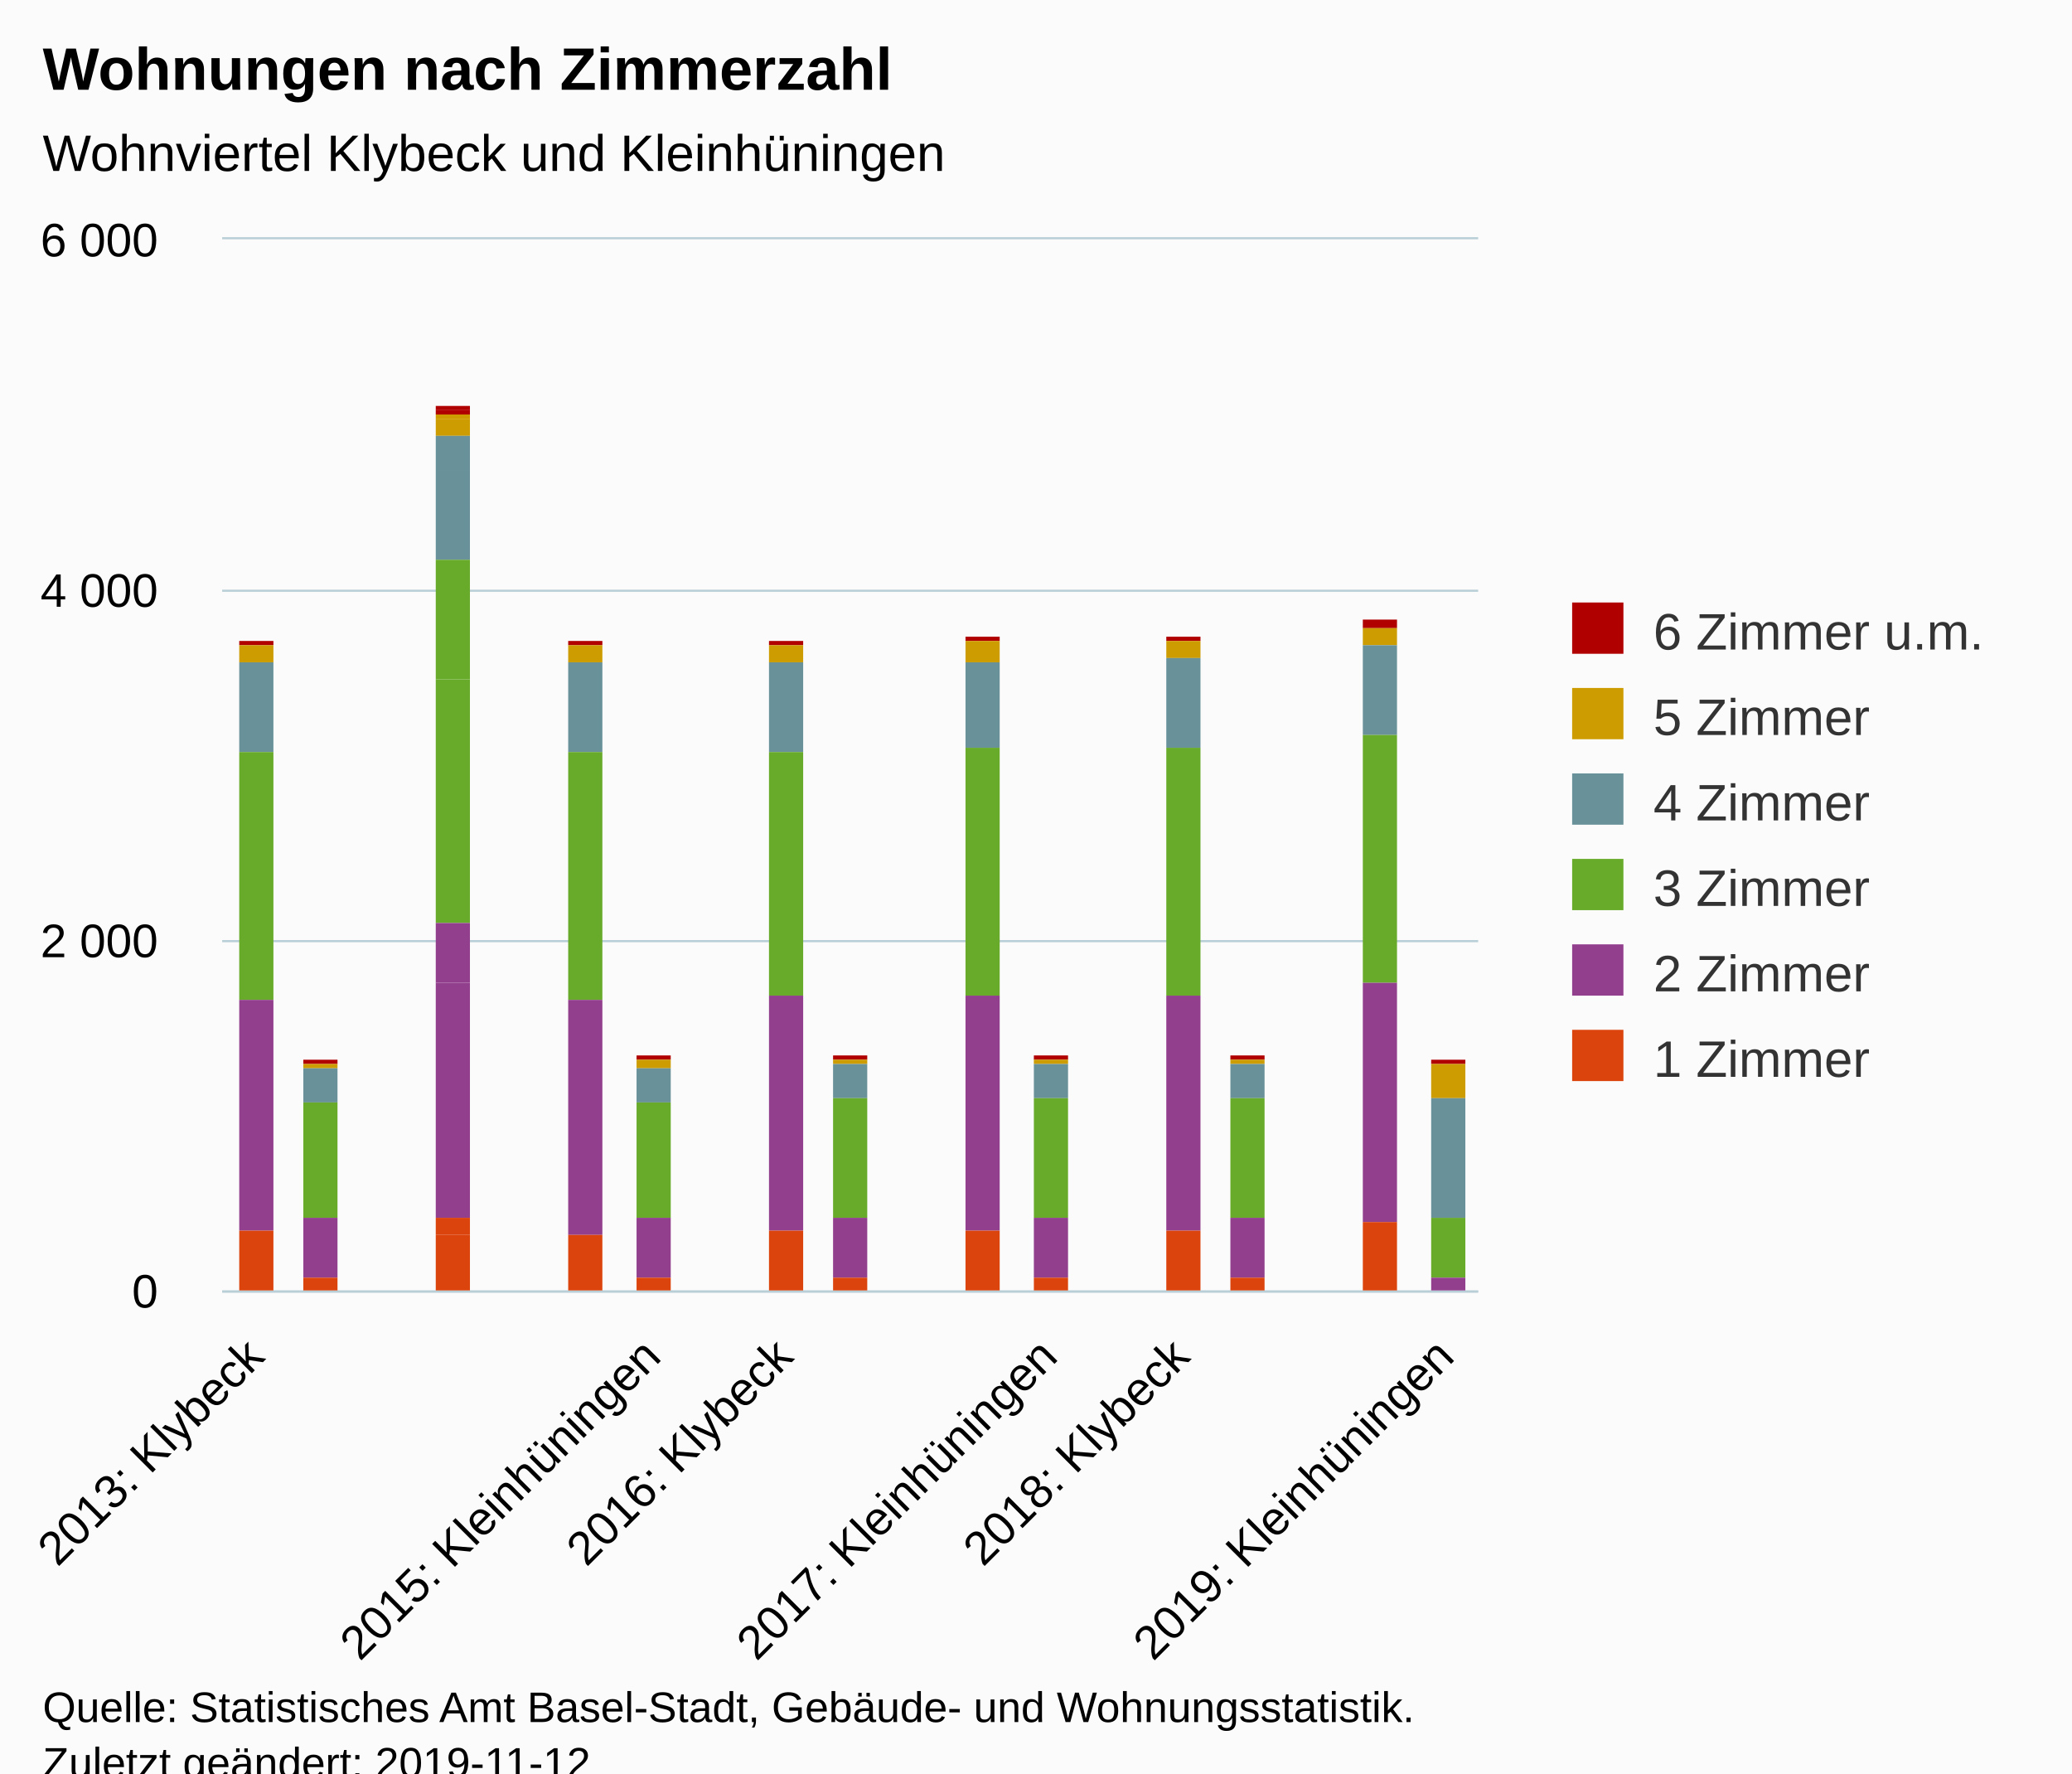
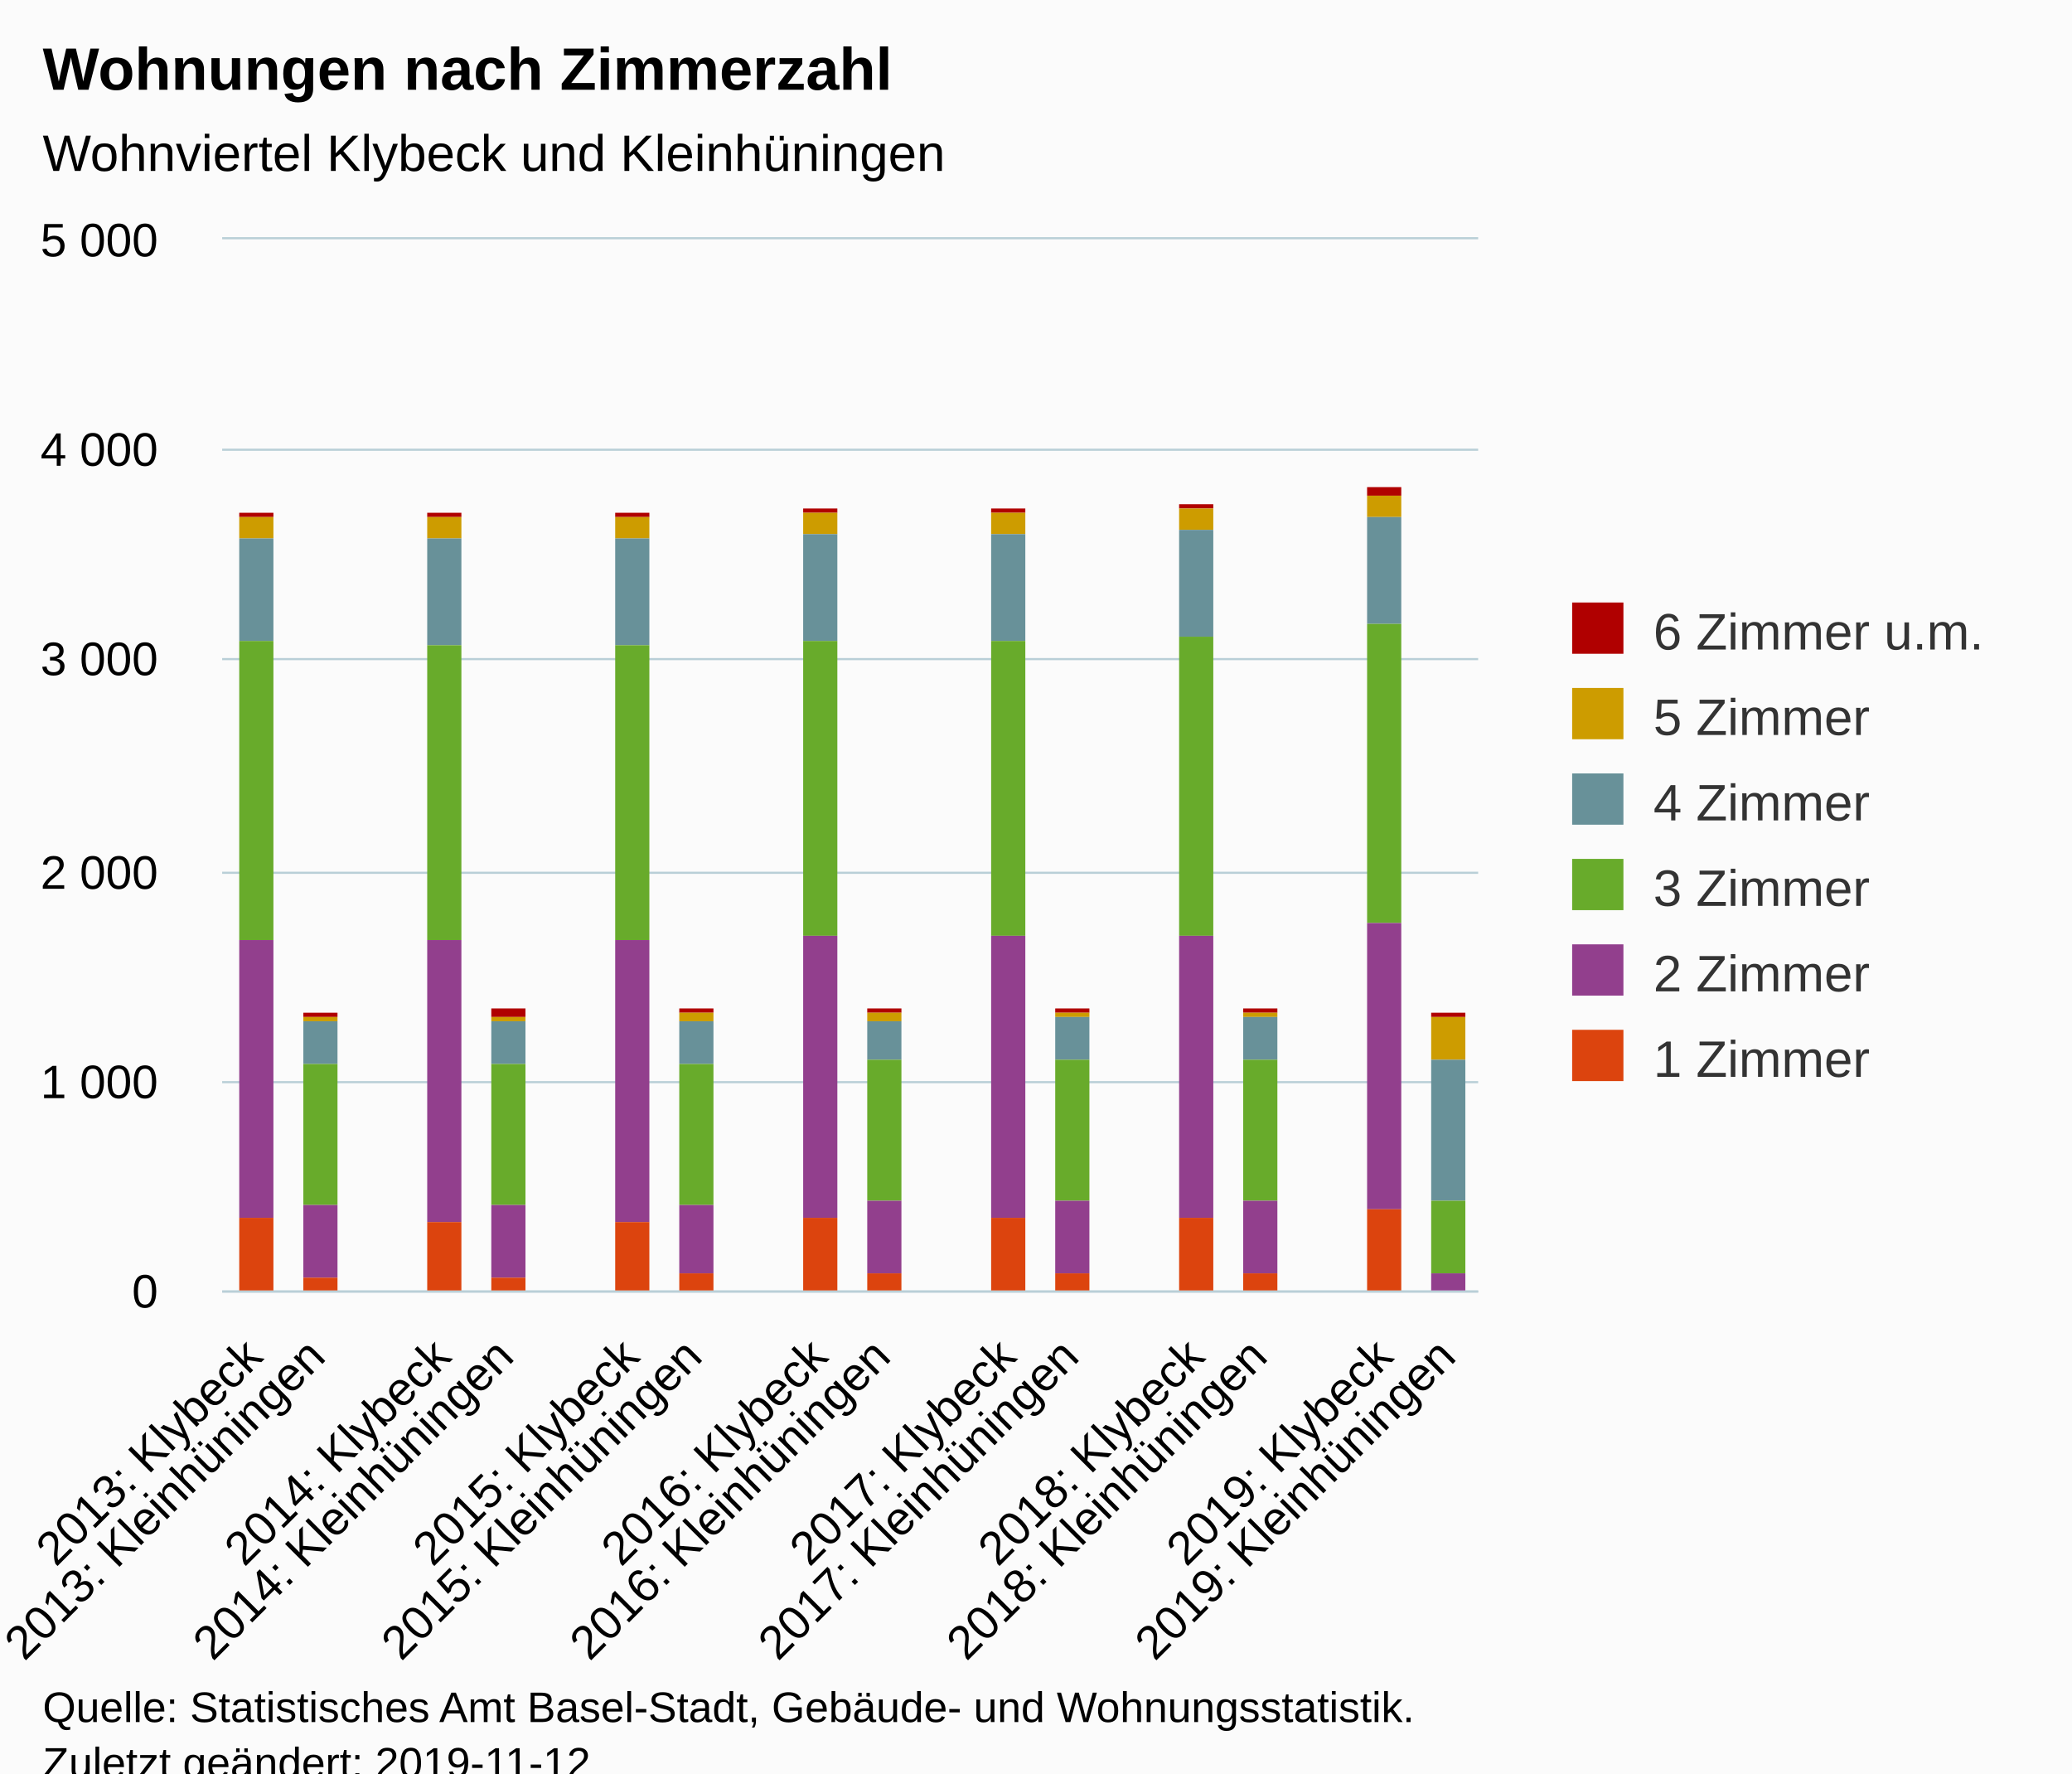
<svg xmlns="http://www.w3.org/2000/svg" version="1.1" class="highcharts-root" style="font-family:Arial;font-size:12px;" viewBox="0 0 485 415">
  <defs>
-     <clipPath id="highcharts-viryfqg-6">
+     <clipPath id="highcharts-obz0far-6">
      <rect x="0" y="0" width="294" height="246" fill="none" />
    </clipPath>
-     <clipPath id="highcharts-viryfqg-7">
+     <clipPath id="highcharts-obz0far-7">
      <rect x="0" y="0" width="294" height="246" fill="none" />
    </clipPath>
  </defs>
  <rect fill="#fbfbfb" class="highcharts-background" x="0" y="0" width="485" height="428" rx="0" ry="0" />
  <rect fill="none" class="highcharts-plot-background" x="52" y="56" width="294" height="246" />
  <g class="highcharts-pane-group" data-z-index="0" />
  <g class="highcharts-grid highcharts-xaxis-grid " data-z-index="1">
-     <path fill="none" data-z-index="1" class="highcharts-grid-line" d="M 59.5 56 L 59.5 302" opacity="1" />
-     <path fill="none" data-z-index="1" class="highcharts-grid-line" d="M 90.5 56 L 90.5 302" opacity="1" />
-     <path fill="none" data-z-index="1" class="highcharts-grid-line" d="M 121.5 56 L 121.5 302" opacity="1" />
-     <path fill="none" data-z-index="1" class="highcharts-grid-line" d="M 152.5 56 L 152.5 302" opacity="1" />
+     <path fill="none" data-z-index="1" class="highcharts-grid-line" d="M 66.5 56 L 66.5 302" opacity="1" />
+     <path fill="none" data-z-index="1" class="highcharts-grid-line" d="M 80.5 56 L 80.5 302" opacity="1" />
+     <path fill="none" data-z-index="1" class="highcharts-grid-line" d="M 95.5 56 L 95.5 302" opacity="1" />
+     <path fill="none" data-z-index="1" class="highcharts-grid-line" d="M 110.5 56 L 110.5 302" opacity="1" />
+     <path fill="none" data-z-index="1" class="highcharts-grid-line" d="M 124.5 56 L 124.5 302" opacity="1" />
+     <path fill="none" data-z-index="1" class="highcharts-grid-line" d="M 139.5 56 L 139.5 302" opacity="1" />
+     <path fill="none" data-z-index="1" class="highcharts-grid-line" d="M 154.5 56 L 154.5 302" opacity="1" />
+     <path fill="none" data-z-index="1" class="highcharts-grid-line" d="M 169.5 56 L 169.5 302" opacity="1" />
    <path fill="none" data-z-index="1" class="highcharts-grid-line" d="M 183.5 56 L 183.5 302" opacity="1" />
+     <path fill="none" data-z-index="1" class="highcharts-grid-line" d="M 198.5 56 L 198.5 302" opacity="1" />
    <path fill="none" data-z-index="1" class="highcharts-grid-line" d="M 213.5 56 L 213.5 302" opacity="1" />
-     <path fill="none" data-z-index="1" class="highcharts-grid-line" d="M 244.5 56 L 244.5 302" opacity="1" />
-     <path fill="none" data-z-index="1" class="highcharts-grid-line" d="M 275.5 56 L 275.5 302" opacity="1" />
-     <path fill="none" data-z-index="1" class="highcharts-grid-line" d="M 306.5 56 L 306.5 302" opacity="1" />
-     <path fill="none" data-z-index="1" class="highcharts-grid-line" d="M 337.5 56 L 337.5 302" opacity="1" />
+     <path fill="none" data-z-index="1" class="highcharts-grid-line" d="M 227.5 56 L 227.5 302" opacity="1" />
+     <path fill="none" data-z-index="1" class="highcharts-grid-line" d="M 242.5 56 L 242.5 302" opacity="1" />
+     <path fill="none" data-z-index="1" class="highcharts-grid-line" d="M 257.5 56 L 257.5 302" opacity="1" />
+     <path fill="none" data-z-index="1" class="highcharts-grid-line" d="M 272.5 56 L 272.5 302" opacity="1" />
+     <path fill="none" data-z-index="1" class="highcharts-grid-line" d="M 286.5 56 L 286.5 302" opacity="1" />
+     <path fill="none" data-z-index="1" class="highcharts-grid-line" d="M 301.5 56 L 301.5 302" opacity="1" />
+     <path fill="none" data-z-index="1" class="highcharts-grid-line" d="M 316.5 56 L 316.5 302" opacity="1" />
+     <path fill="none" data-z-index="1" class="highcharts-grid-line" d="M 330.5 56 L 330.5 302" opacity="1" />
+     <path fill="none" data-z-index="1" class="highcharts-grid-line" d="M 345.5 56 L 345.5 302" opacity="1" />
+     <path fill="none" data-z-index="1" class="highcharts-grid-line" d="M 51.5 56 L 51.5 302" opacity="1" />
  </g>
  <g class="highcharts-grid highcharts-yaxis-grid " data-z-index="1">
    <path fill="none" stroke="#B9CFD7" stroke-width="0.5" data-z-index="1" class="highcharts-grid-line" d="M 52 302.25 L 346 302.25" opacity="1" />
-     <path fill="none" stroke="#B9CFD7" stroke-width="0.5" data-z-index="1" class="highcharts-grid-line" d="M 52 220.25 L 346 220.25" opacity="1" />
-     <path fill="none" stroke="#B9CFD7" stroke-width="0.5" data-z-index="1" class="highcharts-grid-line" d="M 52 138.25 L 346 138.25" opacity="1" />
+     <path fill="none" stroke="#B9CFD7" stroke-width="0.5" data-z-index="1" class="highcharts-grid-line" d="M 52 253.25 L 346 253.25" opacity="1" />
+     <path fill="none" stroke="#B9CFD7" stroke-width="0.5" data-z-index="1" class="highcharts-grid-line" d="M 52 204.25 L 346 204.25" opacity="1" />
+     <path fill="none" stroke="#B9CFD7" stroke-width="0.5" data-z-index="1" class="highcharts-grid-line" d="M 52 154.25 L 346 154.25" opacity="1" />
+     <path fill="none" stroke="#B9CFD7" stroke-width="0.5" data-z-index="1" class="highcharts-grid-line" d="M 52 105.25 L 346 105.25" opacity="1" />
    <path fill="none" stroke="#B9CFD7" stroke-width="0.5" data-z-index="1" class="highcharts-grid-line" d="M 52 55.75 L 346 55.75" opacity="1" />
  </g>
  <rect fill="none" class="highcharts-plot-border" data-z-index="1" x="52" y="56" width="294" height="246" />
  <g class="highcharts-axis highcharts-xaxis " data-z-index="2">
    <path fill="none" class="highcharts-axis-line" stroke="#B9CFD7" stroke-width="0.5" data-z-index="7" d="M 52 302.25 L 346 302.25" />
  </g>
  <g class="highcharts-axis highcharts-yaxis " data-z-index="2">
    <path fill="none" class="highcharts-axis-line" data-z-index="7" d="M 52 56 L 52 302" />
  </g>
  <g class="highcharts-series-group" data-z-index="3">
-     <g data-z-index="0.1" class="highcharts-series highcharts-series-0 highcharts-column-series " transform="translate(52,56) scale(1 1)" clip-path="url(#highcharts-viryfqg-7)">
-       <rect x="4" y="94" width="8" height="1" fill="#B00000" class="highcharts-point" />
-       <rect x="19" y="192" width="8" height="1" fill="#B00000" class="highcharts-point" />
-       <rect x="50" y="40" width="8" height="1" fill="#B00000" class="highcharts-point" />
-       <rect x="50" y="39" width="8" height="1" fill="#B00000" class="highcharts-point" />
-       <rect x="81" y="94" width="8" height="1" fill="#B00000" class="highcharts-point" />
-       <rect x="97" y="191" width="8" height="1" fill="#B00000" class="highcharts-point" />
-       <rect x="128" y="94" width="8" height="1" fill="#B00000" class="highcharts-point" />
-       <rect x="143" y="191" width="8" height="1" fill="#B00000" class="highcharts-point" />
-       <rect x="174" y="93" width="8" height="1" fill="#B00000" class="highcharts-point" />
-       <rect x="190" y="191" width="8" height="1" fill="#B00000" class="highcharts-point" />
-       <rect x="221" y="93" width="8" height="1" fill="#B00000" class="highcharts-point" />
-       <rect x="236" y="191" width="8" height="1" fill="#B00000" class="highcharts-point" />
-       <rect x="267" y="89" width="8" height="2" fill="#B00000" class="highcharts-point" />
-       <rect x="283" y="192" width="8" height="1" fill="#B00000" class="highcharts-point" />
+     <g data-z-index="0.1" class="highcharts-series highcharts-series-0 highcharts-column-series " transform="translate(52,56) scale(1 1)" clip-path="url(#highcharts-obz0far-7)">
+       <rect x="4" y="64" width="8" height="1" fill="#B00000" class="highcharts-point" />
+       <rect x="19" y="181" width="8" height="1" fill="#B00000" class="highcharts-point" />
+       <rect x="48" y="64" width="8" height="1" fill="#B00000" class="highcharts-point" />
+       <rect x="63" y="180" width="8" height="2" fill="#B00000" class="highcharts-point" />
+       <rect x="92" y="64" width="8" height="1" fill="#B00000" class="highcharts-point" />
+       <rect x="107" y="180" width="8" height="1" fill="#B00000" class="highcharts-point" />
+       <rect x="136" y="63" width="8" height="1" fill="#B00000" class="highcharts-point" />
+       <rect x="151" y="180" width="8" height="1" fill="#B00000" class="highcharts-point" />
+       <rect x="180" y="63" width="8" height="1" fill="#B00000" class="highcharts-point" />
+       <rect x="195" y="180" width="8" height="1" fill="#B00000" class="highcharts-point" />
+       <rect x="224" y="62" width="8" height="1" fill="#B00000" class="highcharts-point" />
+       <rect x="239" y="180" width="8" height="1" fill="#B00000" class="highcharts-point" />
+       <rect x="268" y="58" width="8" height="2" fill="#B00000" class="highcharts-point" />
+       <rect x="283" y="181" width="8" height="1" fill="#B00000" class="highcharts-point" />
    </g>
    <g data-z-index="0.1" class="highcharts-markers highcharts-series-0 highcharts-column-series " transform="translate(52,56) scale(1 1)" clip-path="none" />
-     <g data-z-index="0.1" class="highcharts-series highcharts-series-1 highcharts-column-series " transform="translate(52,56) scale(1 1)" clip-path="url(#highcharts-viryfqg-7)">
-       <rect x="4" y="95" width="8" height="4" fill="#CD9C00" class="highcharts-point" />
-       <rect x="19" y="193" width="8" height="1" fill="#CD9C00" class="highcharts-point" />
-       <rect x="50" y="42" width="8" height="4" fill="#CD9C00" class="highcharts-point" />
-       <rect x="50" y="41" width="8" height="1" fill="#CD9C00" class="highcharts-point" />
-       <rect x="81" y="95" width="8" height="4" fill="#CD9C00" class="highcharts-point" />
-       <rect x="97" y="192" width="8" height="2" fill="#CD9C00" class="highcharts-point" />
-       <rect x="128" y="95" width="8" height="4" fill="#CD9C00" class="highcharts-point" />
-       <rect x="143" y="192" width="8" height="1" fill="#CD9C00" class="highcharts-point" />
-       <rect x="174" y="94" width="8" height="5" fill="#CD9C00" class="highcharts-point" />
-       <rect x="190" y="192" width="8" height="1" fill="#CD9C00" class="highcharts-point" />
-       <rect x="221" y="94" width="8" height="4" fill="#CD9C00" class="highcharts-point" />
-       <rect x="236" y="192" width="8" height="1" fill="#CD9C00" class="highcharts-point" />
-       <rect x="267" y="91" width="8" height="4" fill="#CD9C00" class="highcharts-point" />
-       <rect x="283" y="193" width="8" height="8" fill="#CD9C00" class="highcharts-point" />
+     <g data-z-index="0.1" class="highcharts-series highcharts-series-1 highcharts-column-series " transform="translate(52,56) scale(1 1)" clip-path="url(#highcharts-obz0far-7)">
+       <rect x="4" y="65" width="8" height="5" fill="#CD9C00" class="highcharts-point" />
+       <rect x="19" y="182" width="8" height="1" fill="#CD9C00" class="highcharts-point" />
+       <rect x="48" y="65" width="8" height="5" fill="#CD9C00" class="highcharts-point" />
+       <rect x="63" y="182" width="8" height="1" fill="#CD9C00" class="highcharts-point" />
+       <rect x="92" y="65" width="8" height="5" fill="#CD9C00" class="highcharts-point" />
+       <rect x="107" y="181" width="8" height="2" fill="#CD9C00" class="highcharts-point" />
+       <rect x="136" y="64" width="8" height="5" fill="#CD9C00" class="highcharts-point" />
+       <rect x="151" y="181" width="8" height="2" fill="#CD9C00" class="highcharts-point" />
+       <rect x="180" y="64" width="8" height="5" fill="#CD9C00" class="highcharts-point" />
+       <rect x="195" y="181" width="8" height="1" fill="#CD9C00" class="highcharts-point" />
+       <rect x="224" y="63" width="8" height="5" fill="#CD9C00" class="highcharts-point" />
+       <rect x="239" y="181" width="8" height="1" fill="#CD9C00" class="highcharts-point" />
+       <rect x="268" y="60" width="8" height="5" fill="#CD9C00" class="highcharts-point" />
+       <rect x="283" y="182" width="8" height="10" fill="#CD9C00" class="highcharts-point" />
    </g>
    <g data-z-index="0.1" class="highcharts-markers highcharts-series-1 highcharts-column-series " transform="translate(52,56) scale(1 1)" clip-path="none" />
-     <g data-z-index="0.1" class="highcharts-series highcharts-series-2 highcharts-column-series " transform="translate(52,56) scale(1 1)" clip-path="url(#highcharts-viryfqg-7)">
-       <rect x="4" y="99" width="8" height="21" fill="#689199" class="highcharts-point" />
-       <rect x="19" y="194" width="8" height="8" fill="#689199" class="highcharts-point" />
-       <rect x="50" y="54" width="8" height="21" fill="#689199" class="highcharts-point" />
-       <rect x="50" y="46" width="8" height="8" fill="#689199" class="highcharts-point" />
-       <rect x="81" y="99" width="8" height="21" fill="#689199" class="highcharts-point" />
-       <rect x="97" y="194" width="8" height="8" fill="#689199" class="highcharts-point" />
-       <rect x="128" y="99" width="8" height="21" fill="#689199" class="highcharts-point" />
-       <rect x="143" y="193" width="8" height="8" fill="#689199" class="highcharts-point" />
-       <rect x="174" y="99" width="8" height="20" fill="#689199" class="highcharts-point" />
-       <rect x="190" y="193" width="8" height="8" fill="#689199" class="highcharts-point" />
-       <rect x="221" y="98" width="8" height="21" fill="#689199" class="highcharts-point" />
-       <rect x="236" y="193" width="8" height="8" fill="#689199" class="highcharts-point" />
-       <rect x="267" y="95" width="8" height="21" fill="#689199" class="highcharts-point" />
-       <rect x="283" y="201" width="8" height="28" fill="#689199" class="highcharts-point" />
+     <g data-z-index="0.1" class="highcharts-series highcharts-series-2 highcharts-column-series " transform="translate(52,56) scale(1 1)" clip-path="url(#highcharts-obz0far-7)">
+       <rect x="4" y="70" width="8" height="24" fill="#689199" class="highcharts-point" />
+       <rect x="19" y="183" width="8" height="10" fill="#689199" class="highcharts-point" />
+       <rect x="48" y="70" width="8" height="25" fill="#689199" class="highcharts-point" />
+       <rect x="63" y="183" width="8" height="10" fill="#689199" class="highcharts-point" />
+       <rect x="92" y="70" width="8" height="25" fill="#689199" class="highcharts-point" />
+       <rect x="107" y="183" width="8" height="10" fill="#689199" class="highcharts-point" />
+       <rect x="136" y="69" width="8" height="25" fill="#689199" class="highcharts-point" />
+       <rect x="151" y="183" width="8" height="9" fill="#689199" class="highcharts-point" />
+       <rect x="180" y="69" width="8" height="25" fill="#689199" class="highcharts-point" />
+       <rect x="195" y="182" width="8" height="10" fill="#689199" class="highcharts-point" />
+       <rect x="224" y="68" width="8" height="25" fill="#689199" class="highcharts-point" />
+       <rect x="239" y="182" width="8" height="10" fill="#689199" class="highcharts-point" />
+       <rect x="268" y="65" width="8" height="25" fill="#689199" class="highcharts-point" />
+       <rect x="283" y="192" width="8" height="33" fill="#689199" class="highcharts-point" />
    </g>
    <g data-z-index="0.1" class="highcharts-markers highcharts-series-2 highcharts-column-series " transform="translate(52,56) scale(1 1)" clip-path="none" />
-     <g data-z-index="0.1" class="highcharts-series highcharts-series-3 highcharts-column-series " transform="translate(52,56) scale(1 1)" clip-path="url(#highcharts-viryfqg-7)">
-       <rect x="4" y="120" width="8" height="58" fill="#68AB2B" class="highcharts-point" />
-       <rect x="19" y="202" width="8" height="27" fill="#68AB2B" class="highcharts-point" />
-       <rect x="50" y="103" width="8" height="57" fill="#68AB2B" class="highcharts-point" />
-       <rect x="50" y="75" width="8" height="28" fill="#68AB2B" class="highcharts-point" />
-       <rect x="81" y="120" width="8" height="58" fill="#68AB2B" class="highcharts-point" />
-       <rect x="97" y="202" width="8" height="27" fill="#68AB2B" class="highcharts-point" />
-       <rect x="128" y="120" width="8" height="57" fill="#68AB2B" class="highcharts-point" />
-       <rect x="143" y="201" width="8" height="28" fill="#68AB2B" class="highcharts-point" />
-       <rect x="174" y="119" width="8" height="58" fill="#68AB2B" class="highcharts-point" />
-       <rect x="190" y="201" width="8" height="28" fill="#68AB2B" class="highcharts-point" />
-       <rect x="221" y="119" width="8" height="58" fill="#68AB2B" class="highcharts-point" />
-       <rect x="236" y="201" width="8" height="28" fill="#68AB2B" class="highcharts-point" />
-       <rect x="267" y="116" width="8" height="58" fill="#68AB2B" class="highcharts-point" />
-       <rect x="283" y="229" width="8" height="14" fill="#68AB2B" class="highcharts-point" />
+     <g data-z-index="0.1" class="highcharts-series highcharts-series-3 highcharts-column-series " transform="translate(52,56) scale(1 1)" clip-path="url(#highcharts-obz0far-7)">
+       <rect x="4" y="94" width="8" height="70" fill="#68AB2B" class="highcharts-point" />
+       <rect x="19" y="193" width="8" height="33" fill="#68AB2B" class="highcharts-point" />
+       <rect x="48" y="95" width="8" height="69" fill="#68AB2B" class="highcharts-point" />
+       <rect x="63" y="193" width="8" height="33" fill="#68AB2B" class="highcharts-point" />
+       <rect x="92" y="95" width="8" height="69" fill="#68AB2B" class="highcharts-point" />
+       <rect x="107" y="193" width="8" height="33" fill="#68AB2B" class="highcharts-point" />
+       <rect x="136" y="94" width="8" height="69" fill="#68AB2B" class="highcharts-point" />
+       <rect x="151" y="192" width="8" height="33" fill="#68AB2B" class="highcharts-point" />
+       <rect x="180" y="94" width="8" height="69" fill="#68AB2B" class="highcharts-point" />
+       <rect x="195" y="192" width="8" height="33" fill="#68AB2B" class="highcharts-point" />
+       <rect x="224" y="93" width="8" height="70" fill="#68AB2B" class="highcharts-point" />
+       <rect x="239" y="192" width="8" height="33" fill="#68AB2B" class="highcharts-point" />
+       <rect x="268" y="90" width="8" height="70" fill="#68AB2B" class="highcharts-point" />
+       <rect x="283" y="225" width="8" height="17" fill="#68AB2B" class="highcharts-point" />
    </g>
    <g data-z-index="0.1" class="highcharts-markers highcharts-series-3 highcharts-column-series " transform="translate(52,56) scale(1 1)" clip-path="none" />
-     <g data-z-index="0.1" class="highcharts-series highcharts-series-4 highcharts-column-series " transform="translate(52,56) scale(1 1)" clip-path="url(#highcharts-viryfqg-7)">
-       <rect x="4" y="178" width="8" height="54" fill="#923F8D" class="highcharts-point" />
-       <rect x="19" y="229" width="8" height="14" fill="#923F8D" class="highcharts-point" />
-       <rect x="50" y="174" width="8" height="55" fill="#923F8D" class="highcharts-point" />
-       <rect x="50" y="160" width="8" height="14" fill="#923F8D" class="highcharts-point" />
-       <rect x="81" y="178" width="8" height="55" fill="#923F8D" class="highcharts-point" />
-       <rect x="97" y="229" width="8" height="14" fill="#923F8D" class="highcharts-point" />
-       <rect x="128" y="177" width="8" height="55" fill="#923F8D" class="highcharts-point" />
-       <rect x="143" y="229" width="8" height="14" fill="#923F8D" class="highcharts-point" />
-       <rect x="174" y="177" width="8" height="55" fill="#923F8D" class="highcharts-point" />
-       <rect x="190" y="229" width="8" height="14" fill="#923F8D" class="highcharts-point" />
-       <rect x="221" y="177" width="8" height="55" fill="#923F8D" class="highcharts-point" />
-       <rect x="236" y="229" width="8" height="14" fill="#923F8D" class="highcharts-point" />
-       <rect x="267" y="174" width="8" height="56" fill="#923F8D" class="highcharts-point" />
-       <rect x="283" y="243" width="8" height="4" fill="#923F8D" class="highcharts-point" />
+     <g data-z-index="0.1" class="highcharts-series highcharts-series-4 highcharts-column-series " transform="translate(52,56) scale(1 1)" clip-path="url(#highcharts-obz0far-7)">
+       <rect x="4" y="164" width="8" height="65" fill="#923F8D" class="highcharts-point" />
+       <rect x="19" y="226" width="8" height="17" fill="#923F8D" class="highcharts-point" />
+       <rect x="48" y="164" width="8" height="66" fill="#923F8D" class="highcharts-point" />
+       <rect x="63" y="226" width="8" height="17" fill="#923F8D" class="highcharts-point" />
+       <rect x="92" y="164" width="8" height="66" fill="#923F8D" class="highcharts-point" />
+       <rect x="107" y="226" width="8" height="16" fill="#923F8D" class="highcharts-point" />
+       <rect x="136" y="163" width="8" height="66" fill="#923F8D" class="highcharts-point" />
+       <rect x="151" y="225" width="8" height="17" fill="#923F8D" class="highcharts-point" />
+       <rect x="180" y="163" width="8" height="66" fill="#923F8D" class="highcharts-point" />
+       <rect x="195" y="225" width="8" height="17" fill="#923F8D" class="highcharts-point" />
+       <rect x="224" y="163" width="8" height="66" fill="#923F8D" class="highcharts-point" />
+       <rect x="239" y="225" width="8" height="17" fill="#923F8D" class="highcharts-point" />
+       <rect x="268" y="160" width="8" height="67" fill="#923F8D" class="highcharts-point" />
+       <rect x="283" y="242" width="8" height="5" fill="#923F8D" class="highcharts-point" />
    </g>
    <g data-z-index="0.1" class="highcharts-markers highcharts-series-4 highcharts-column-series " transform="translate(52,56) scale(1 1)" clip-path="none" />
-     <g data-z-index="0.1" class="highcharts-series highcharts-series-5 highcharts-column-series " transform="translate(52,56) scale(1 1)" clip-path="url(#highcharts-viryfqg-7)">
-       <rect x="4" y="232" width="8" height="15" fill="#DC440E" class="highcharts-point" />
+     <g data-z-index="0.1" class="highcharts-series highcharts-series-5 highcharts-column-series " transform="translate(52,56) scale(1 1)" clip-path="url(#highcharts-obz0far-7)">
+       <rect x="4" y="229" width="8" height="18" fill="#DC440E" class="highcharts-point" />
      <rect x="19" y="243" width="8" height="4" fill="#DC440E" class="highcharts-point" />
-       <rect x="50" y="233" width="8" height="14" fill="#DC440E" class="highcharts-point" />
-       <rect x="50" y="229" width="8" height="4" fill="#DC440E" class="highcharts-point" />
-       <rect x="81" y="233" width="8" height="14" fill="#DC440E" class="highcharts-point" />
-       <rect x="97" y="243" width="8" height="4" fill="#DC440E" class="highcharts-point" />
-       <rect x="128" y="232" width="8" height="15" fill="#DC440E" class="highcharts-point" />
-       <rect x="143" y="243" width="8" height="4" fill="#DC440E" class="highcharts-point" />
-       <rect x="174" y="232" width="8" height="15" fill="#DC440E" class="highcharts-point" />
-       <rect x="190" y="243" width="8" height="4" fill="#DC440E" class="highcharts-point" />
-       <rect x="221" y="232" width="8" height="15" fill="#DC440E" class="highcharts-point" />
-       <rect x="236" y="243" width="8" height="4" fill="#DC440E" class="highcharts-point" />
-       <rect x="267" y="230" width="8" height="17" fill="#DC440E" class="highcharts-point" />
+       <rect x="48" y="230" width="8" height="17" fill="#DC440E" class="highcharts-point" />
+       <rect x="63" y="243" width="8" height="4" fill="#DC440E" class="highcharts-point" />
+       <rect x="92" y="230" width="8" height="17" fill="#DC440E" class="highcharts-point" />
+       <rect x="107" y="242" width="8" height="5" fill="#DC440E" class="highcharts-point" />
+       <rect x="136" y="229" width="8" height="18" fill="#DC440E" class="highcharts-point" />
+       <rect x="151" y="242" width="8" height="5" fill="#DC440E" class="highcharts-point" />
+       <rect x="180" y="229" width="8" height="18" fill="#DC440E" class="highcharts-point" />
+       <rect x="195" y="242" width="8" height="5" fill="#DC440E" class="highcharts-point" />
+       <rect x="224" y="229" width="8" height="18" fill="#DC440E" class="highcharts-point" />
+       <rect x="239" y="242" width="8" height="5" fill="#DC440E" class="highcharts-point" />
+       <rect x="268" y="227" width="8" height="20" fill="#DC440E" class="highcharts-point" />
    </g>
    <g data-z-index="0.1" class="highcharts-markers highcharts-series-5 highcharts-column-series " transform="translate(52,56) scale(1 1)" clip-path="none" />
  </g>
  <text x="10" text-anchor="start" class="highcharts-title" data-z-index="4" style="color:#000000;font-size:14px;font-weight:bold;fill:#000000;" y="21">
    <tspan>Wohnungen nach Zimmerzahl</tspan>
  </text>
  <text x="10" text-anchor="start" class="highcharts-subtitle" data-z-index="4" style="color:#000000;font-size:12px;font-weight:normal;font-family:Arial;fill:#000000;" y="40">
    <tspan>Wohnviertel Klybeck und Kleinhüningen</tspan>
  </text>
  <g class="highcharts-legend" data-z-index="7" transform="translate(358,134)">
    <rect fill="none" class="highcharts-legend-box" rx="0" ry="0" x="0" y="0" width="117" height="131" visibility="visible" />
    <g data-z-index="1">
      <g>
        <g class="highcharts-legend-item highcharts-column-series highcharts-color-undefined highcharts-series-0" data-z-index="1" transform="translate(8,3)">
          <text x="21" style="color:#333333;font-size:12px;font-weight:normal;cursor:pointer;fill:#333333;" text-anchor="start" data-z-index="2" y="15">
            <tspan>6 Zimmer u.m.</tspan>
          </text>
          <rect x="2" y="4" width="12" height="12" fill="#B00000" class="highcharts-point" data-z-index="3" />
        </g>
        <g class="highcharts-legend-item highcharts-column-series highcharts-color-undefined highcharts-series-1" data-z-index="1" transform="translate(8,23)">
          <text x="21" y="15" style="color:#333333;font-size:12px;font-weight:normal;cursor:pointer;fill:#333333;" text-anchor="start" data-z-index="2">
            <tspan>5 Zimmer</tspan>
          </text>
          <rect x="2" y="4" width="12" height="12" fill="#CD9C00" class="highcharts-point" data-z-index="3" />
        </g>
        <g class="highcharts-legend-item highcharts-column-series highcharts-color-undefined highcharts-series-2" data-z-index="1" transform="translate(8,43)">
          <text x="21" y="15" style="color:#333333;font-size:12px;font-weight:normal;cursor:pointer;fill:#333333;" text-anchor="start" data-z-index="2">
            <tspan>4 Zimmer</tspan>
          </text>
          <rect x="2" y="4" width="12" height="12" fill="#689199" class="highcharts-point" data-z-index="3" />
        </g>
        <g class="highcharts-legend-item highcharts-column-series highcharts-color-undefined highcharts-series-3" data-z-index="1" transform="translate(8,63)">
          <text x="21" y="15" style="color:#333333;font-size:12px;font-weight:normal;cursor:pointer;fill:#333333;" text-anchor="start" data-z-index="2">
            <tspan>3 Zimmer</tspan>
          </text>
          <rect x="2" y="4" width="12" height="12" fill="#68AB2B" class="highcharts-point" data-z-index="3" />
        </g>
        <g class="highcharts-legend-item highcharts-column-series highcharts-color-undefined highcharts-series-4" data-z-index="1" transform="translate(8,83)">
          <text x="21" y="15" style="color:#333333;font-size:12px;font-weight:normal;cursor:pointer;fill:#333333;" text-anchor="start" data-z-index="2">
            <tspan>2 Zimmer</tspan>
          </text>
          <rect x="2" y="4" width="12" height="12" fill="#923F8D" class="highcharts-point" data-z-index="3" />
        </g>
        <g class="highcharts-legend-item highcharts-column-series highcharts-color-undefined highcharts-series-5" data-z-index="1" transform="translate(8,103)">
          <text x="21" y="15" style="color:#333333;font-size:12px;font-weight:normal;cursor:pointer;fill:#333333;" text-anchor="start" data-z-index="2">
            <tspan>1 Zimmer</tspan>
          </text>
          <rect x="2" y="4" width="12" height="12" fill="#DC440E" class="highcharts-point" data-z-index="3" />
        </g>
      </g>
    </g>
  </g>
  <g class="highcharts-axis-labels highcharts-xaxis-labels " data-z-index="7">
-     <text x="62.33" style="color:#000000;cursor:default;font-size:11px;fill:#000000;" text-anchor="end" transform="translate(0,0) rotate(-45 62.32957 318)" y="318" opacity="1">
+     <text x="61.943" style="color:#000000;cursor:default;font-size:11px;fill:#000000;" text-anchor="end" transform="translate(0,0) rotate(-45 61.94272 318)" y="318" opacity="1">
      <tspan>2013: Klybeck</tspan>
    </text>
-     <text x="93.277" style="color:#000000;cursor:default;font-size:11px;fill:#000000;" text-anchor="end" transform="translate(0,0) rotate(-45 93.27694 318)" y="318" opacity="1" />
-     <text x="124.224" style="color:#000000;cursor:default;font-size:11px;fill:#000000;" text-anchor="end" transform="translate(0,0) rotate(-45 124.2243 318)" y="318" opacity="1" />
-     <text x="155.172" style="color:#000000;cursor:default;font-size:11px;fill:#000000;" text-anchor="end" transform="translate(0,0) rotate(-45 155.1717 318)" y="318" opacity="1">
+     <text x="76.643" style="color:#000000;cursor:default;font-size:11px;fill:#000000;" text-anchor="end" transform="translate(0,0) rotate(-45 76.64272 318)" y="318" opacity="1">
+       <tspan>2013: Kleinhüningen</tspan>
+     </text>
+     <text x="91.343" style="color:#000000;cursor:default;font-size:11px;fill:#000000;" text-anchor="end" transform="translate(0,0) rotate(-45 91.34272 318)" y="318" opacity="1" />
+     <text x="106.043" style="color:#000000;cursor:default;font-size:11px;fill:#000000;" text-anchor="end" transform="translate(0,0) rotate(-45 106.0427 318)" y="318" opacity="1">
+       <tspan>2014: Klybeck</tspan>
+     </text>
+     <text x="120.743" style="color:#000000;cursor:default;font-size:11px;fill:#000000;" text-anchor="end" transform="translate(0,0) rotate(-45 120.7427 318)" y="318" opacity="1">
+       <tspan>2014: Kleinhüningen</tspan>
+     </text>
+     <text x="135.443" style="color:#000000;cursor:default;font-size:11px;fill:#000000;" text-anchor="end" transform="translate(0,0) rotate(-45 135.4427 318)" y="318" opacity="1" />
+     <text x="150.143" style="color:#000000;cursor:default;font-size:11px;fill:#000000;" text-anchor="end" transform="translate(0,0) rotate(-45 150.1427 318)" y="318" opacity="1">
+       <tspan>2015: Klybeck</tspan>
+     </text>
+     <text x="164.843" style="color:#000000;cursor:default;font-size:11px;fill:#000000;" text-anchor="end" transform="translate(0,0) rotate(-45 164.8427 318)" y="318" opacity="1">
      <tspan>2015: Kleinhüningen</tspan>
    </text>
-     <text x="186.119" style="color:#000000;cursor:default;font-size:11px;fill:#000000;" text-anchor="end" transform="translate(0,0) rotate(-45 186.119 318)" y="318" opacity="1">
+     <text x="179.543" style="color:#000000;cursor:default;font-size:11px;fill:#000000;" text-anchor="end" transform="translate(0,0) rotate(-45 179.5427 318)" y="318" opacity="1" />
+     <text x="194.243" style="color:#000000;cursor:default;font-size:11px;fill:#000000;" text-anchor="end" transform="translate(0,0) rotate(-45 194.2427 318)" y="318" opacity="1">
      <tspan>2016: Klybeck</tspan>
    </text>
-     <text x="217.066" style="color:#000000;cursor:default;font-size:11px;fill:#000000;" text-anchor="end" transform="translate(0,0) rotate(-45 217.0664 318)" y="318" opacity="1" />
-     <text x="248.014" style="color:#000000;cursor:default;font-size:11px;fill:#000000;" text-anchor="end" transform="translate(0,0) rotate(-45 248.0138 318)" y="318" opacity="1">
+     <text x="208.943" style="color:#000000;cursor:default;font-size:11px;fill:#000000;" text-anchor="end" transform="translate(0,0) rotate(-45 208.9427 318)" y="318" opacity="1">
+       <tspan>2016: Kleinhüningen</tspan>
+     </text>
+     <text x="223.643" style="color:#000000;cursor:default;font-size:11px;fill:#000000;" text-anchor="end" transform="translate(0,0) rotate(-45 223.6427 318)" y="318" opacity="1" />
+     <text x="238.343" style="color:#000000;cursor:default;font-size:11px;fill:#000000;" text-anchor="end" transform="translate(0,0) rotate(-45 238.3427 318)" y="318" opacity="1">
+       <tspan>2017: Klybeck</tspan>
+     </text>
+     <text x="253.043" style="color:#000000;cursor:default;font-size:11px;fill:#000000;" text-anchor="end" transform="translate(0,0) rotate(-45 253.0427 318)" y="318" opacity="1">
      <tspan>2017: Kleinhüningen</tspan>
    </text>
-     <text x="278.961" style="color:#000000;cursor:default;font-size:11px;fill:#000000;" text-anchor="end" transform="translate(0,0) rotate(-45 278.9611 318)" y="318" opacity="1">
+     <text x="267.743" style="color:#000000;cursor:default;font-size:11px;fill:#000000;" text-anchor="end" transform="translate(0,0) rotate(-45 267.7427 318)" y="318" opacity="1" />
+     <text x="282.443" style="color:#000000;cursor:default;font-size:11px;fill:#000000;" text-anchor="end" transform="translate(0,0) rotate(-45 282.4427 318)" y="318" opacity="1">
      <tspan>2018: Klybeck</tspan>
    </text>
-     <text x="309.909" style="color:#000000;cursor:default;font-size:11px;fill:#000000;" text-anchor="end" transform="translate(0,0) rotate(-45 309.9085 318)" y="318" opacity="1" />
-     <text x="340.856" style="color:#000000;cursor:default;font-size:11px;fill:#000000;" text-anchor="end" transform="translate(0,0) rotate(-45 340.8559 318)" y="318" opacity="1">
+     <text x="297.143" style="color:#000000;cursor:default;font-size:11px;fill:#000000;" text-anchor="end" transform="translate(0,0) rotate(-45 297.1427 318)" y="318" opacity="1">
+       <tspan>2018: Kleinhüningen</tspan>
+     </text>
+     <text x="311.843" style="color:#000000;cursor:default;font-size:11px;fill:#000000;" text-anchor="end" transform="translate(0,0) rotate(-45 311.8427 318)" y="318" opacity="1" />
+     <text x="326.543" style="color:#000000;cursor:default;font-size:11px;fill:#000000;" text-anchor="end" transform="translate(0,0) rotate(-45 326.5427 318)" y="318" opacity="1">
+       <tspan>2019: Klybeck</tspan>
+     </text>
+     <text x="341.243" style="color:#000000;cursor:default;font-size:11px;fill:#000000;" text-anchor="end" transform="translate(0,0) rotate(-45 341.2427 318)" y="318" opacity="1">
      <tspan>2019: Kleinhüningen</tspan>
    </text>
  </g>
  <g class="highcharts-axis-labels highcharts-yaxis-labels " data-z-index="7">
    <text x="37" style="color:#000000;cursor:default;font-size:11px;fill:#000000;" text-anchor="end" transform="translate(0,0)" y="306" opacity="1">0</text>
-     <text x="37" style="color:#000000;cursor:default;font-size:11px;fill:#000000;" text-anchor="end" transform="translate(0,0)" y="224" opacity="1">
+     <text x="37" style="color:#000000;cursor:default;font-size:11px;fill:#000000;" text-anchor="end" transform="translate(0,0)" y="257" opacity="1">
+       <tspan>1 000</tspan>
+     </text>
+     <text x="37" style="color:#000000;cursor:default;font-size:11px;fill:#000000;" text-anchor="end" transform="translate(0,0)" y="208" opacity="1">
      <tspan>2 000</tspan>
    </text>
-     <text x="37" style="color:#000000;cursor:default;font-size:11px;fill:#000000;" text-anchor="end" transform="translate(0,0)" y="142" opacity="1">
+     <text x="37" style="color:#000000;cursor:default;font-size:11px;fill:#000000;" text-anchor="end" transform="translate(0,0)" y="158" opacity="1">
+       <tspan>3 000</tspan>
+     </text>
+     <text x="37" style="color:#000000;cursor:default;font-size:11px;fill:#000000;" text-anchor="end" transform="translate(0,0)" y="109" opacity="1">
      <tspan>4 000</tspan>
    </text>
    <text x="37" style="color:#000000;cursor:default;font-size:11px;fill:#000000;" text-anchor="end" transform="translate(0,0)" y="60" opacity="1">
-       <tspan>6 000</tspan>
+       <tspan>5 000</tspan>
    </text>
  </g>
  <text x="10" class="highcharts-credits" text-anchor="start" data-z-index="8" style="cursor:default;color:#000000;font-size:10px;fill:#000000;" y="403">
    <tspan>Quelle: Statistisches Amt Basel-Stadt, Gebäude- und Wohnungsstatistik.</tspan>
    <tspan x="10" dy="13">Zuletzt geändert: 2019-11-12</tspan>
  </text>
</svg>
